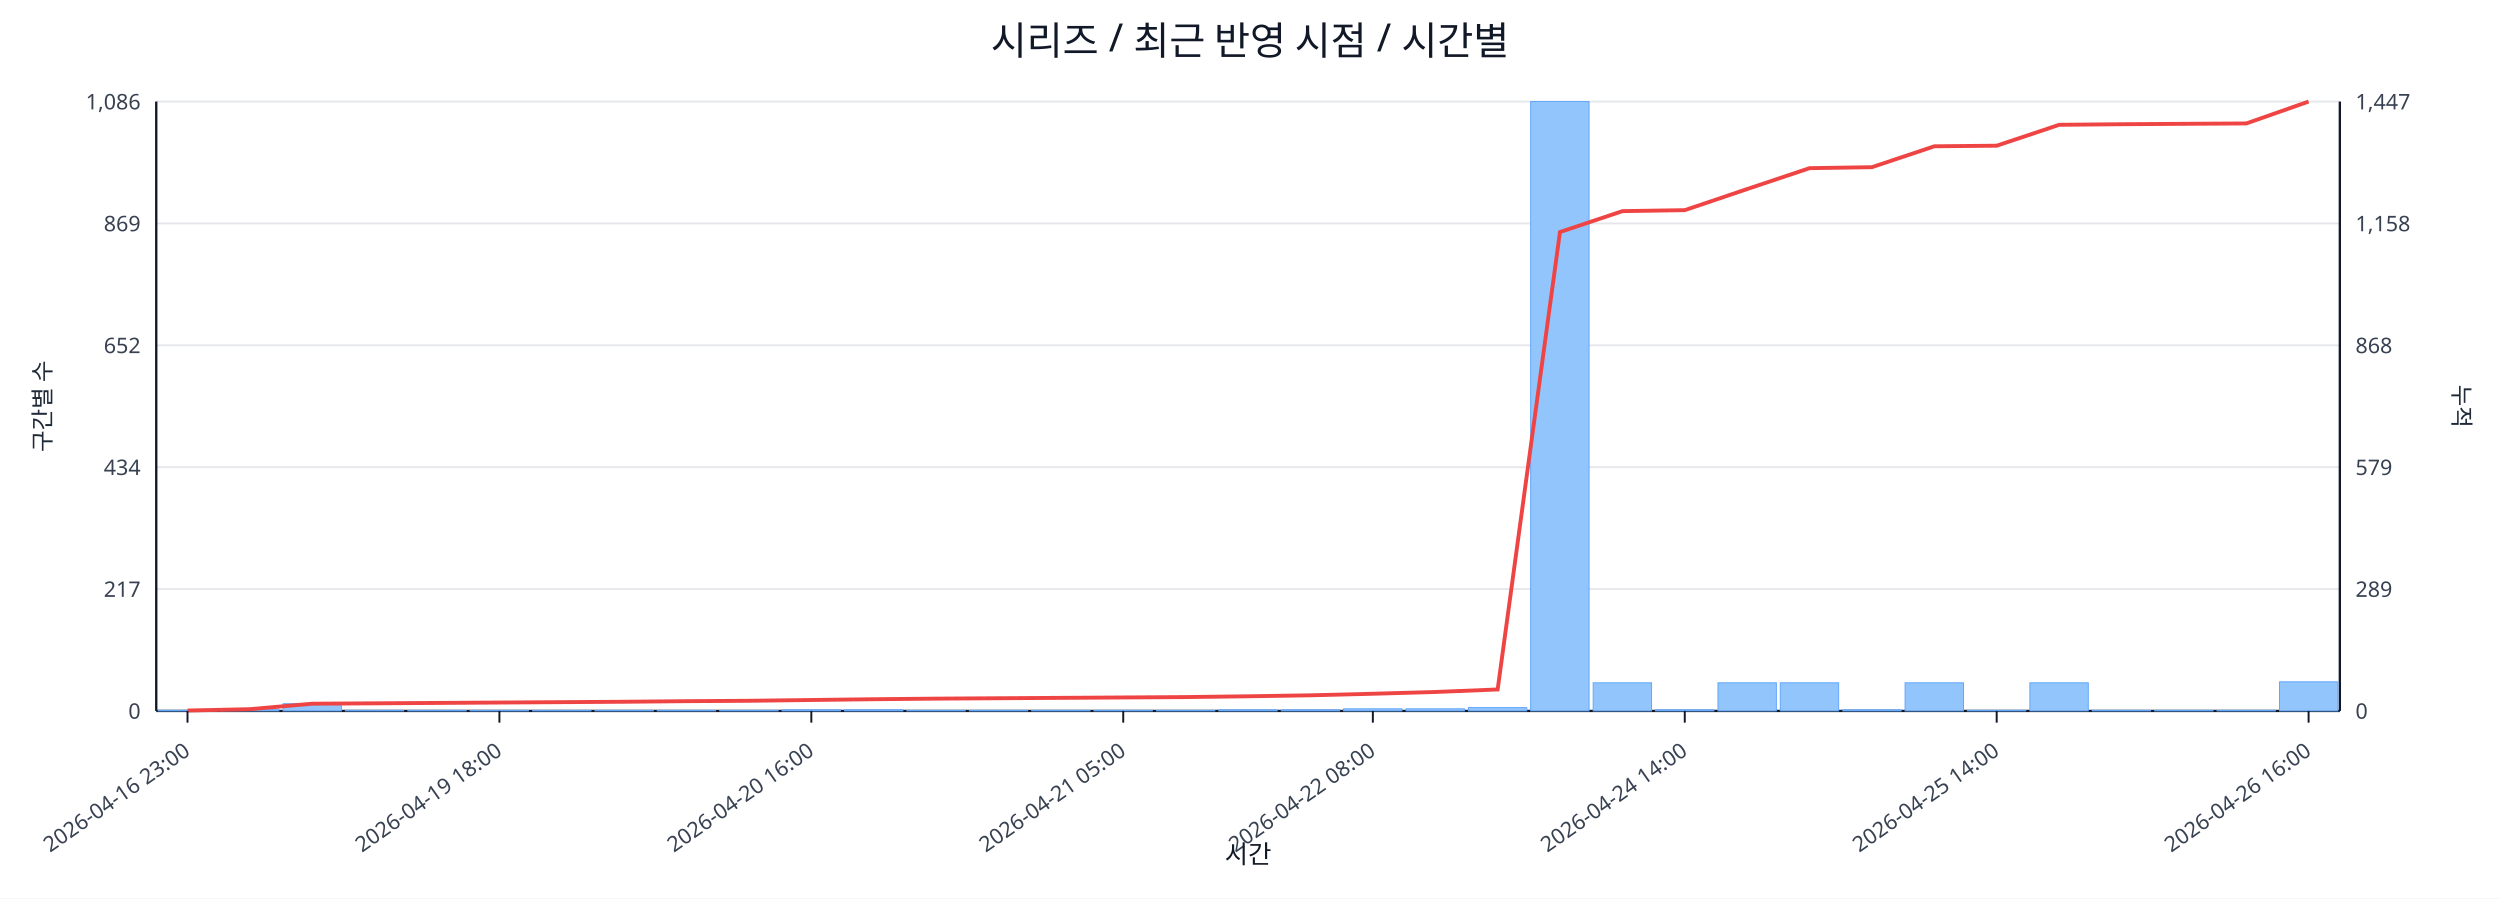
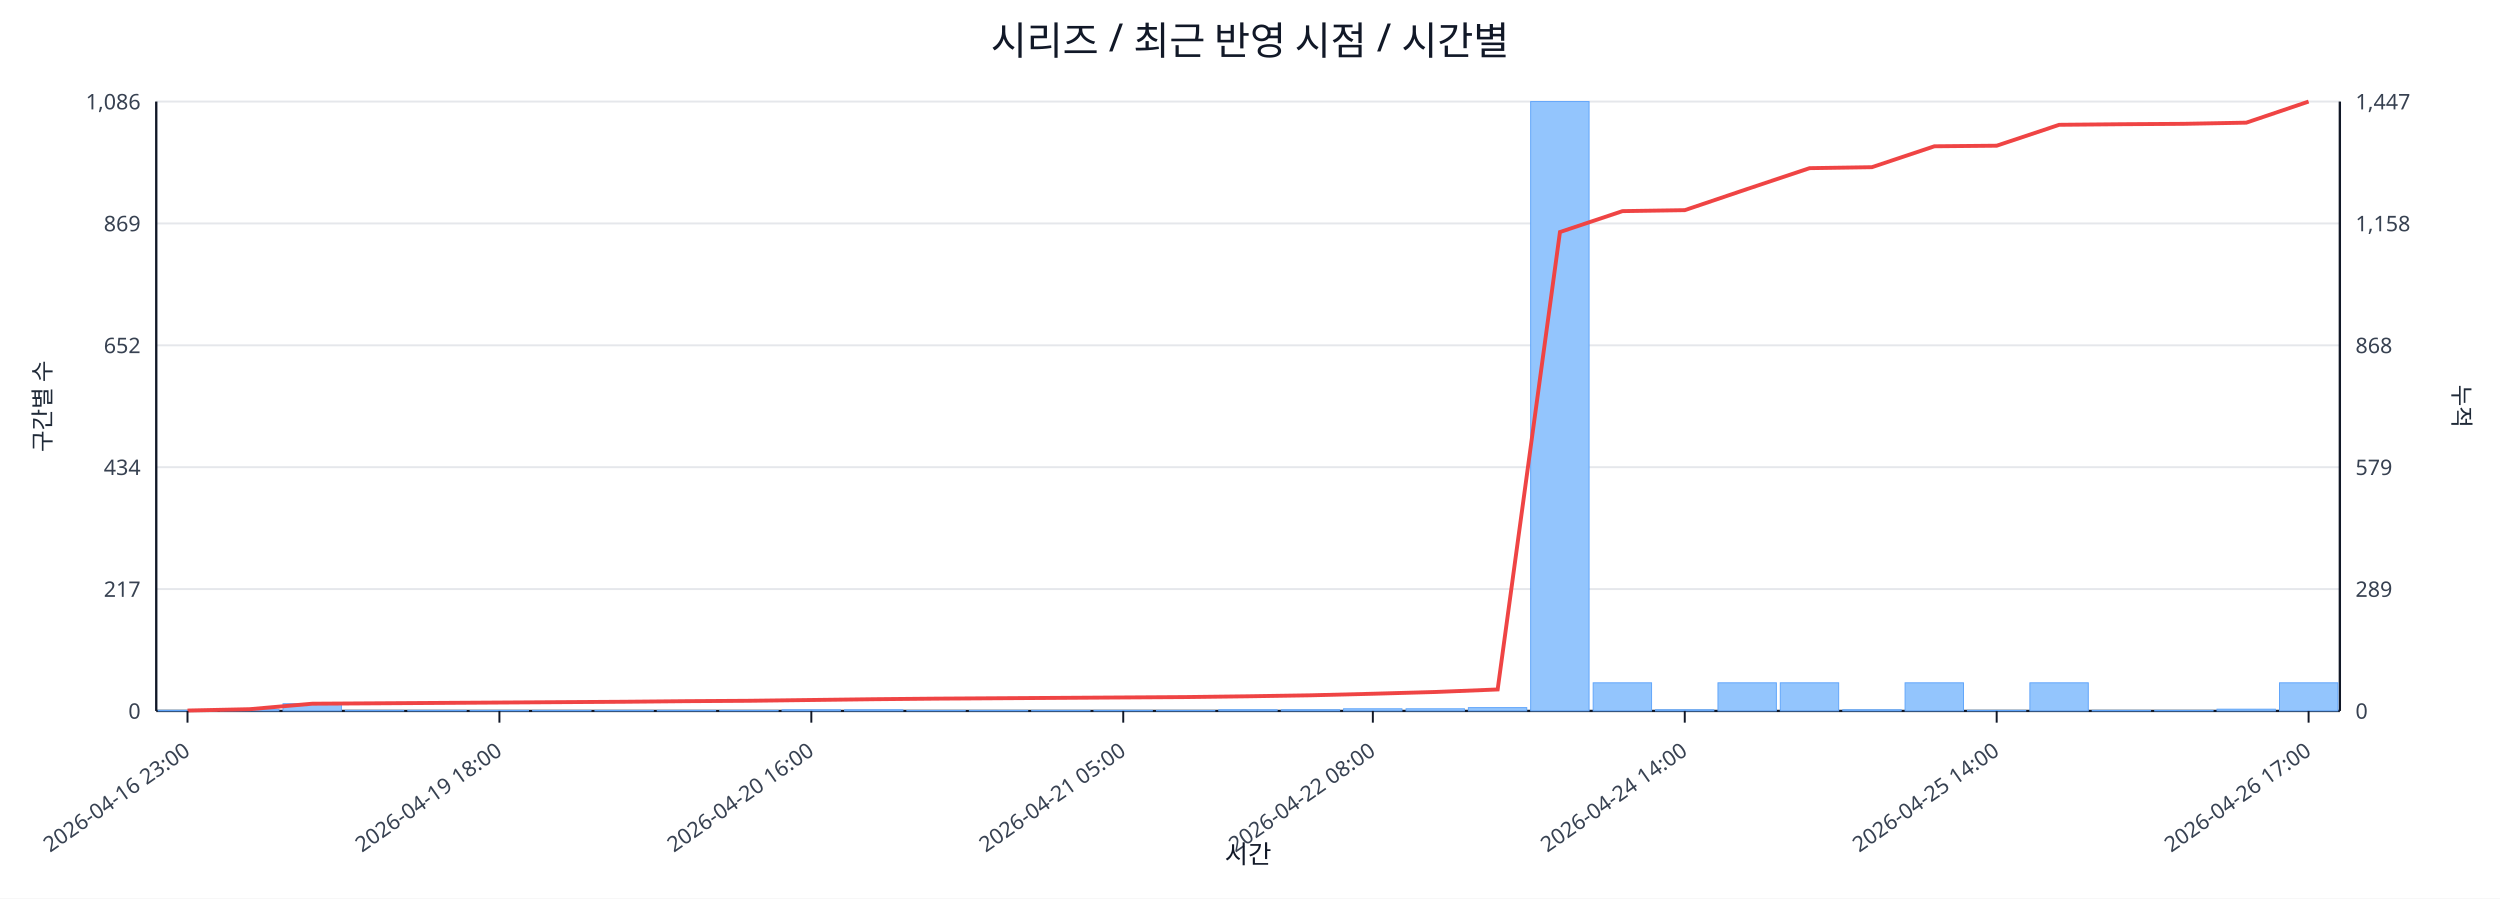
<svg xmlns="http://www.w3.org/2000/svg" width="1280" height="460" viewBox="0 0 1280 460">
  <rect x="0" y="0" width="100%" height="100%" fill="#ffffff" />
  <text x="640.0" y="28" font-size="20" text-anchor="middle" font-family="sans-serif" fill="#111827">시리즈 / 최근 반영 시점 / 시간별</text>
  <line x1="80.0" y1="52.0" x2="1198.0" y2="52.0" stroke="#e5e7eb" stroke-width="1" />
  <text x="72.0" y="56.0" font-size="11" text-anchor="end" font-family="sans-serif" fill="#374151">1,086</text>
  <text x="1206.0" y="56.0" font-size="11" text-anchor="start" font-family="sans-serif" fill="#374151">1,447</text>
  <line x1="80.0" y1="114.4" x2="1198.0" y2="114.4" stroke="#e5e7eb" stroke-width="1" />
  <text x="72.0" y="118.4" font-size="11" text-anchor="end" font-family="sans-serif" fill="#374151">869</text>
  <text x="1206.0" y="118.4" font-size="11" text-anchor="start" font-family="sans-serif" fill="#374151">1,158</text>
  <line x1="80.0" y1="176.8" x2="1198.0" y2="176.8" stroke="#e5e7eb" stroke-width="1" />
  <text x="72.0" y="180.8" font-size="11" text-anchor="end" font-family="sans-serif" fill="#374151">652</text>
  <text x="1206.0" y="180.8" font-size="11" text-anchor="start" font-family="sans-serif" fill="#374151">868</text>
  <line x1="80.0" y1="239.2" x2="1198.0" y2="239.2" stroke="#e5e7eb" stroke-width="1" />
  <text x="72.0" y="243.2" font-size="11" text-anchor="end" font-family="sans-serif" fill="#374151">434</text>
  <text x="1206.0" y="243.2" font-size="11" text-anchor="start" font-family="sans-serif" fill="#374151">579</text>
  <line x1="80.0" y1="301.6" x2="1198.0" y2="301.6" stroke="#e5e7eb" stroke-width="1" />
  <text x="72.0" y="305.6" font-size="11" text-anchor="end" font-family="sans-serif" fill="#374151">217</text>
  <text x="1206.0" y="305.6" font-size="11" text-anchor="start" font-family="sans-serif" fill="#374151">289</text>
  <line x1="80.0" y1="364.0" x2="1198.0" y2="364.0" stroke="#e5e7eb" stroke-width="1" />
  <text x="72.0" y="368.0" font-size="11" text-anchor="end" font-family="sans-serif" fill="#374151">0</text>
  <text x="1206.0" y="368.0" font-size="11" text-anchor="start" font-family="sans-serif" fill="#374151">0</text>
  <line x1="80.0" y1="364.0" x2="1198.0" y2="364.0" stroke="#111827" stroke-width="1.2" />
  <line x1="80.0" y1="52.0" x2="80.0" y2="364.0" stroke="#111827" stroke-width="1.2" />
  <line x1="1198.0" y1="52.0" x2="1198.0" y2="364.0" stroke="#111827" stroke-width="1.2" />
  <rect x="81.0" y="363.7" width="29.9" height="0.3" fill="#93c5fd" stroke="#60a5fa" stroke-width="0.5" />
  <rect x="112.9" y="363.1" width="29.9" height="0.9" fill="#93c5fd" stroke="#60a5fa" stroke-width="0.5" />
  <rect x="144.9" y="360.3" width="29.9" height="3.7" fill="#93c5fd" stroke="#60a5fa" stroke-width="0.5" />
  <rect x="176.8" y="363.7" width="29.9" height="0.3" fill="#93c5fd" stroke="#60a5fa" stroke-width="0.5" />
  <rect x="208.8" y="363.7" width="29.9" height="0.3" fill="#93c5fd" stroke="#60a5fa" stroke-width="0.5" />
  <rect x="240.7" y="363.7" width="29.9" height="0.3" fill="#93c5fd" stroke="#60a5fa" stroke-width="0.5" />
  <rect x="272.7" y="363.7" width="29.9" height="0.3" fill="#93c5fd" stroke="#60a5fa" stroke-width="0.5" />
  <rect x="304.6" y="363.7" width="29.9" height="0.3" fill="#93c5fd" stroke="#60a5fa" stroke-width="0.5" />
  <rect x="336.5" y="363.7" width="29.9" height="0.3" fill="#93c5fd" stroke="#60a5fa" stroke-width="0.5" />
  <rect x="368.5" y="363.7" width="29.9" height="0.3" fill="#93c5fd" stroke="#60a5fa" stroke-width="0.5" />
  <rect x="400.4" y="363.4" width="29.9" height="0.6" fill="#93c5fd" stroke="#60a5fa" stroke-width="0.5" />
  <rect x="432.4" y="363.4" width="29.9" height="0.6" fill="#93c5fd" stroke="#60a5fa" stroke-width="0.5" />
  <rect x="464.3" y="363.7" width="29.9" height="0.3" fill="#93c5fd" stroke="#60a5fa" stroke-width="0.5" />
  <rect x="496.3" y="363.7" width="29.9" height="0.3" fill="#93c5fd" stroke="#60a5fa" stroke-width="0.5" />
  <rect x="528.2" y="363.7" width="29.9" height="0.3" fill="#93c5fd" stroke="#60a5fa" stroke-width="0.5" />
  <rect x="560.1" y="363.7" width="29.9" height="0.3" fill="#93c5fd" stroke="#60a5fa" stroke-width="0.5" />
  <rect x="592.1" y="363.7" width="29.9" height="0.3" fill="#93c5fd" stroke="#60a5fa" stroke-width="0.5" />
  <rect x="624.0" y="363.4" width="29.9" height="0.6" fill="#93c5fd" stroke="#60a5fa" stroke-width="0.5" />
  <rect x="656.0" y="363.4" width="29.9" height="0.6" fill="#93c5fd" stroke="#60a5fa" stroke-width="0.5" />
  <rect x="687.9" y="362.9" width="29.9" height="1.1" fill="#93c5fd" stroke="#60a5fa" stroke-width="0.5" />
  <rect x="719.9" y="362.9" width="29.9" height="1.1" fill="#93c5fd" stroke="#60a5fa" stroke-width="0.5" />
  <rect x="751.8" y="362.3" width="29.9" height="1.7" fill="#93c5fd" stroke="#60a5fa" stroke-width="0.5" />
  <rect x="783.7" y="52.0" width="29.9" height="312.0" fill="#93c5fd" stroke="#60a5fa" stroke-width="0.5" />
  <rect x="815.7" y="349.6" width="29.9" height="14.4" fill="#93c5fd" stroke="#60a5fa" stroke-width="0.5" />
  <rect x="847.6" y="363.4" width="29.9" height="0.6" fill="#93c5fd" stroke="#60a5fa" stroke-width="0.5" />
  <rect x="879.6" y="349.6" width="29.9" height="14.4" fill="#93c5fd" stroke="#60a5fa" stroke-width="0.5" />
  <rect x="911.5" y="349.6" width="29.9" height="14.4" fill="#93c5fd" stroke="#60a5fa" stroke-width="0.5" />
  <rect x="943.5" y="363.4" width="29.9" height="0.6" fill="#93c5fd" stroke="#60a5fa" stroke-width="0.5" />
  <rect x="975.4" y="349.6" width="29.9" height="14.4" fill="#93c5fd" stroke="#60a5fa" stroke-width="0.5" />
  <rect x="1007.3" y="363.7" width="29.9" height="0.3" fill="#93c5fd" stroke="#60a5fa" stroke-width="0.5" />
  <rect x="1039.3" y="349.6" width="29.9" height="14.4" fill="#93c5fd" stroke="#60a5fa" stroke-width="0.5" />
  <rect x="1071.2" y="363.7" width="29.9" height="0.3" fill="#93c5fd" stroke="#60a5fa" stroke-width="0.5" />
  <rect x="1103.2" y="363.7" width="29.9" height="0.3" fill="#93c5fd" stroke="#60a5fa" stroke-width="0.5" />
-   <rect x="1135.1" y="363.7" width="29.9" height="0.3" fill="#93c5fd" stroke="#60a5fa" stroke-width="0.5" />
-   <rect x="1167.1" y="349.1" width="29.9" height="14.9" fill="#93c5fd" stroke="#60a5fa" stroke-width="0.5" />
-   <polyline fill="none" stroke="#ef4444" stroke-width="2" points="96.0,363.8 127.9,363.1 159.9,360.3 191.8,360.1 223.7,359.9 255.7,359.7 287.6,359.5 319.6,359.3 351.5,359.0 383.5,358.8 415.4,358.4 447.3,358.0 479.3,357.7 511.2,357.5 543.2,357.3 575.1,357.1 607.1,356.9 639.0,356.5 670.9,356.0 702.9,355.2 734.8,354.3 766.8,353.0 798.7,118.8 830.7,108.1 862.6,107.6 894.5,96.8 926.5,86.1 958.4,85.6 990.4,74.9 1022.3,74.6 1054.3,63.9 1086.2,63.6 1118.1,63.4 1150.1,63.2 1182.0,52.0" />
+   <rect x="1135.1" y="363.1" width="29.9" height="0.9" fill="#93c5fd" stroke="#60a5fa" stroke-width="0.5" />
+   <rect x="1167.1" y="349.6" width="29.9" height="14.4" fill="#93c5fd" stroke="#60a5fa" stroke-width="0.5" />
+   <polyline fill="none" stroke="#ef4444" stroke-width="2" points="96.0,363.8 127.9,363.1 159.9,360.3 191.8,360.1 223.7,359.9 255.7,359.7 287.6,359.5 319.6,359.3 351.5,359.0 383.5,358.8 415.4,358.4 447.3,358.0 479.3,357.7 511.2,357.5 543.2,357.3 575.1,357.1 607.1,356.9 639.0,356.5 670.9,356.0 702.9,355.2 734.8,354.3 766.8,353.0 798.7,118.8 830.7,108.1 862.6,107.6 894.5,96.8 926.5,86.1 958.4,85.6 990.4,74.9 1022.3,74.6 1054.3,63.9 1086.2,63.6 1118.1,63.4 1150.1,62.8 1182.0,52.0" />
  <line x1="96.0" y1="364.0" x2="96.0" y2="370.0" stroke="#111827" stroke-width="1" />
  <text x="98.0" y="386.0" font-size="11" text-anchor="end" transform="rotate(-35 98.0 386.0)" font-family="sans-serif" fill="#374151">2026-04-16 23:00</text>
  <line x1="255.7" y1="364.0" x2="255.7" y2="370.0" stroke="#111827" stroke-width="1" />
  <text x="257.7" y="386.0" font-size="11" text-anchor="end" transform="rotate(-35 257.7 386.0)" font-family="sans-serif" fill="#374151">2026-04-19 18:00</text>
  <line x1="415.4" y1="364.0" x2="415.4" y2="370.0" stroke="#111827" stroke-width="1" />
  <text x="417.4" y="386.0" font-size="11" text-anchor="end" transform="rotate(-35 417.4 386.0)" font-family="sans-serif" fill="#374151">2026-04-20 16:00</text>
  <line x1="575.1" y1="364.0" x2="575.1" y2="370.0" stroke="#111827" stroke-width="1" />
  <text x="577.1" y="386.0" font-size="11" text-anchor="end" transform="rotate(-35 577.1 386.0)" font-family="sans-serif" fill="#374151">2026-04-21 05:00</text>
  <line x1="702.9" y1="364.0" x2="702.9" y2="370.0" stroke="#111827" stroke-width="1" />
  <text x="704.9" y="386.0" font-size="11" text-anchor="end" transform="rotate(-35 704.9 386.0)" font-family="sans-serif" fill="#374151">2026-04-22 08:00</text>
  <line x1="862.6" y1="364.0" x2="862.6" y2="370.0" stroke="#111827" stroke-width="1" />
  <text x="864.6" y="386.0" font-size="11" text-anchor="end" transform="rotate(-35 864.6 386.0)" font-family="sans-serif" fill="#374151">2026-04-24 14:00</text>
  <line x1="1022.3" y1="364.0" x2="1022.3" y2="370.0" stroke="#111827" stroke-width="1" />
  <text x="1024.3" y="386.0" font-size="11" text-anchor="end" transform="rotate(-35 1024.3 386.0)" font-family="sans-serif" fill="#374151">2026-04-25 14:00</text>
  <line x1="1182.0" y1="364.0" x2="1182.0" y2="370.0" stroke="#111827" stroke-width="1" />
-   <text x="1184.0" y="386.0" font-size="11" text-anchor="end" transform="rotate(-35 1184.0 386.0)" font-family="sans-serif" fill="#374151">2026-04-26 16:00</text>
+   <text x="1184.0" y="386.0" font-size="11" text-anchor="end" transform="rotate(-35 1184.0 386.0)" font-family="sans-serif" fill="#374151">2026-04-26 17:00</text>
  <text x="26" y="208.0" font-size="12" transform="rotate(-90 26 208.0)" text-anchor="middle" font-family="sans-serif" fill="#1f2937">구간별 수</text>
  <text x="1256.0" y="208.0" font-size="12" transform="rotate(90 1256.0 208.0)" text-anchor="middle" font-family="sans-serif" fill="#1f2937">누적</text>
  <text x="639.0" y="442.0" font-size="13" text-anchor="middle" font-family="sans-serif" fill="#111827">시간</text>
</svg>
